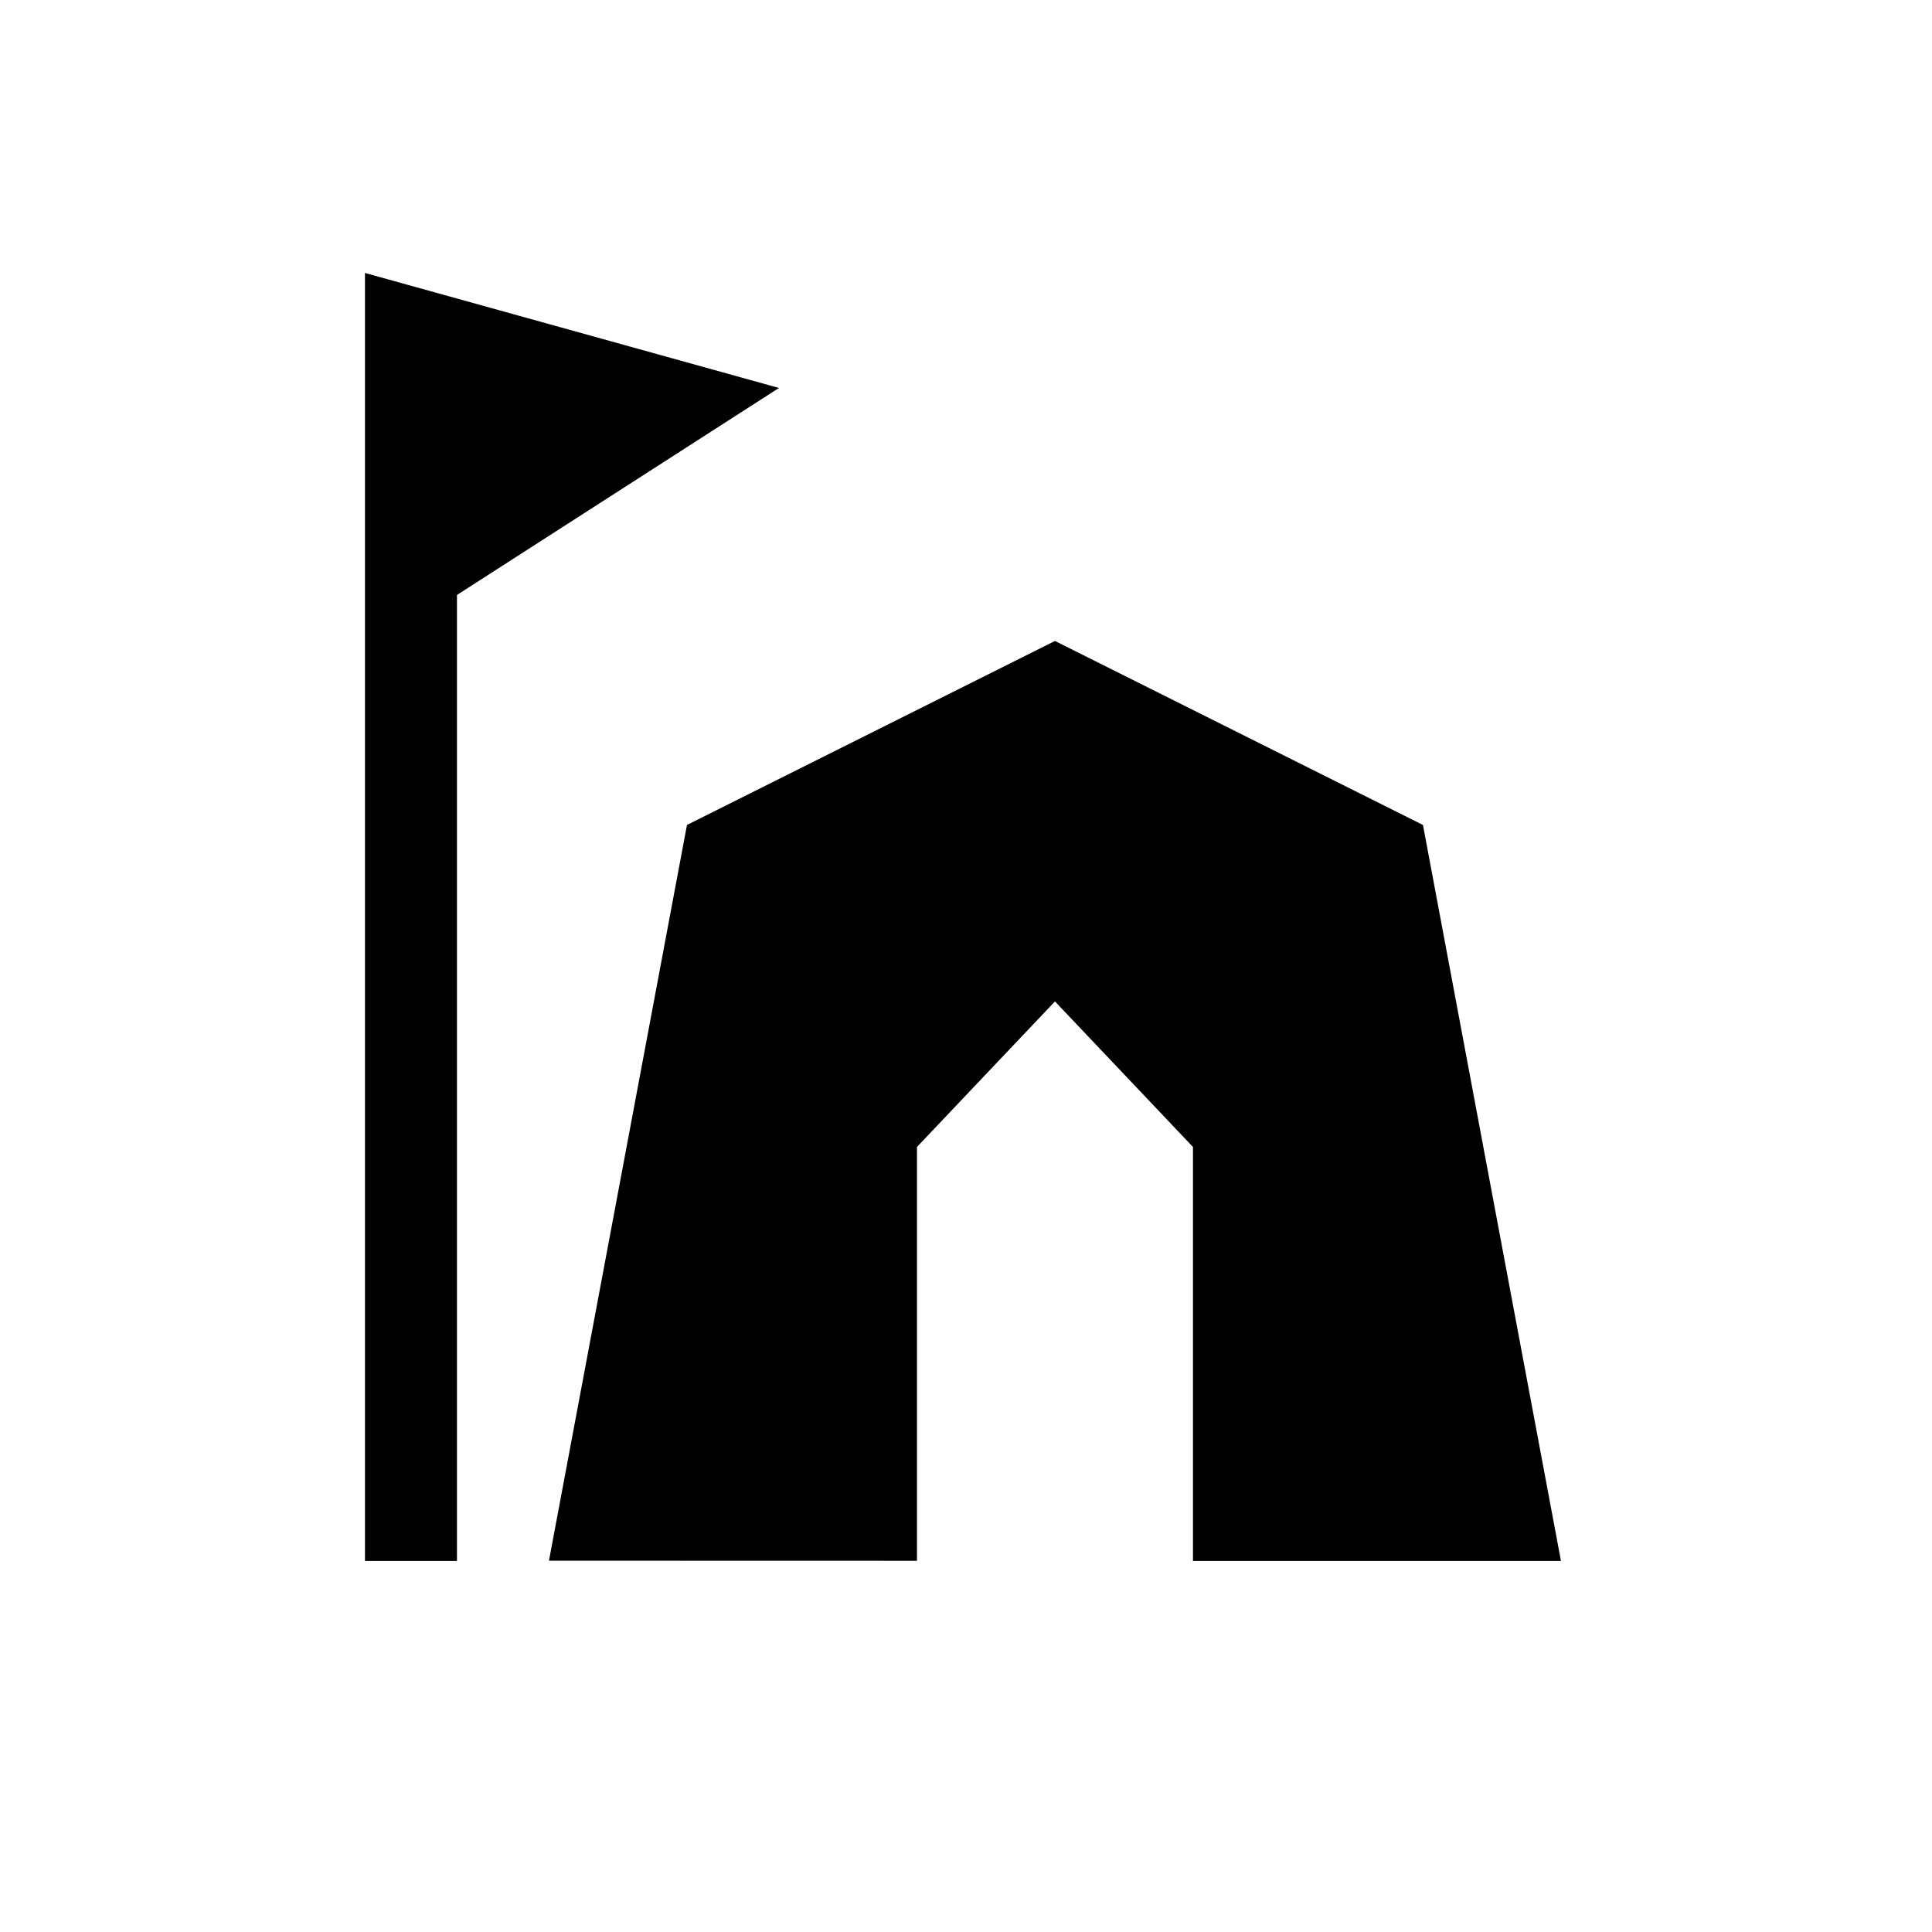
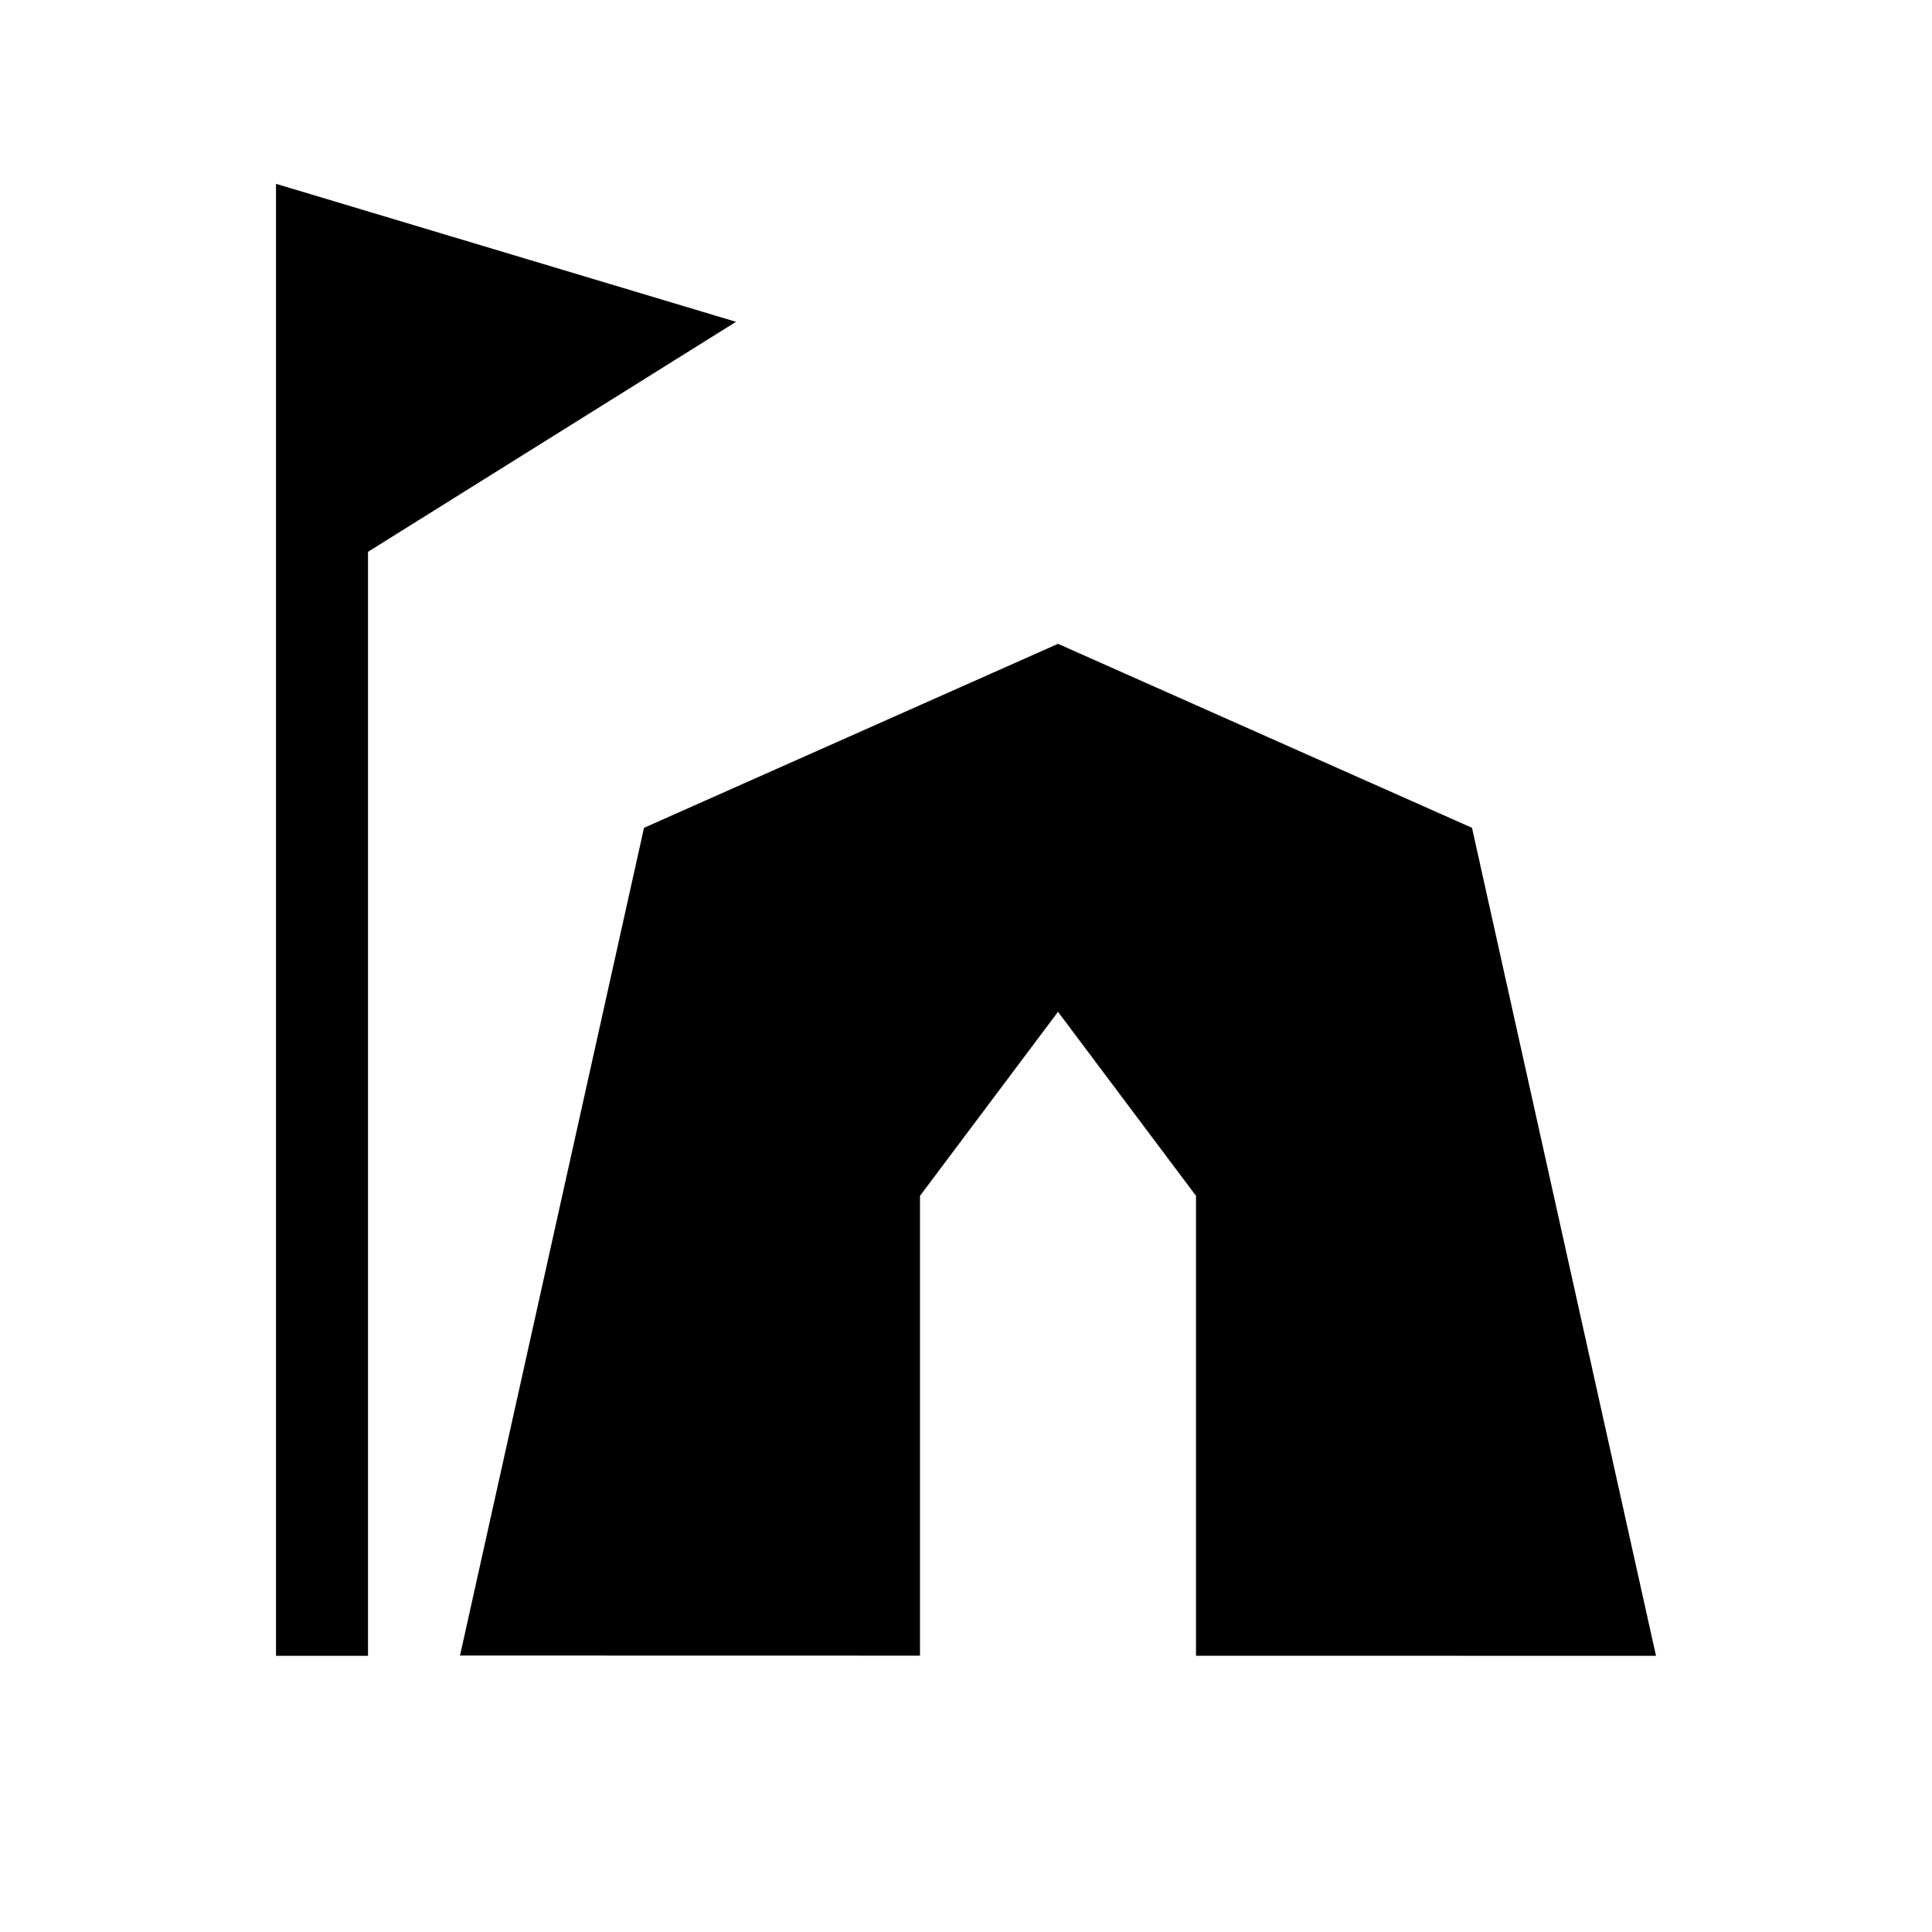
<svg xmlns="http://www.w3.org/2000/svg" viewBox="0 0 21 21">
-   <path d="M16.967 16.967l-1.5-8-4-2-4 2-1.5 7.997 4 .001v-4.498l1.5-1.582 1.5 1.582v4.5zm-8.5-12.75l-3.5 2.25v10.5h-1v-14z" />
+   <path d="M8 3.498l-4 2.5v12H3v-16l5 1.5zm10 14.5l-2-9-4.5-2-4.5 2-2 8.997 5 .001v-4.998l1.5-2 1.5 2v4.999l5 .001z" />
</svg>
